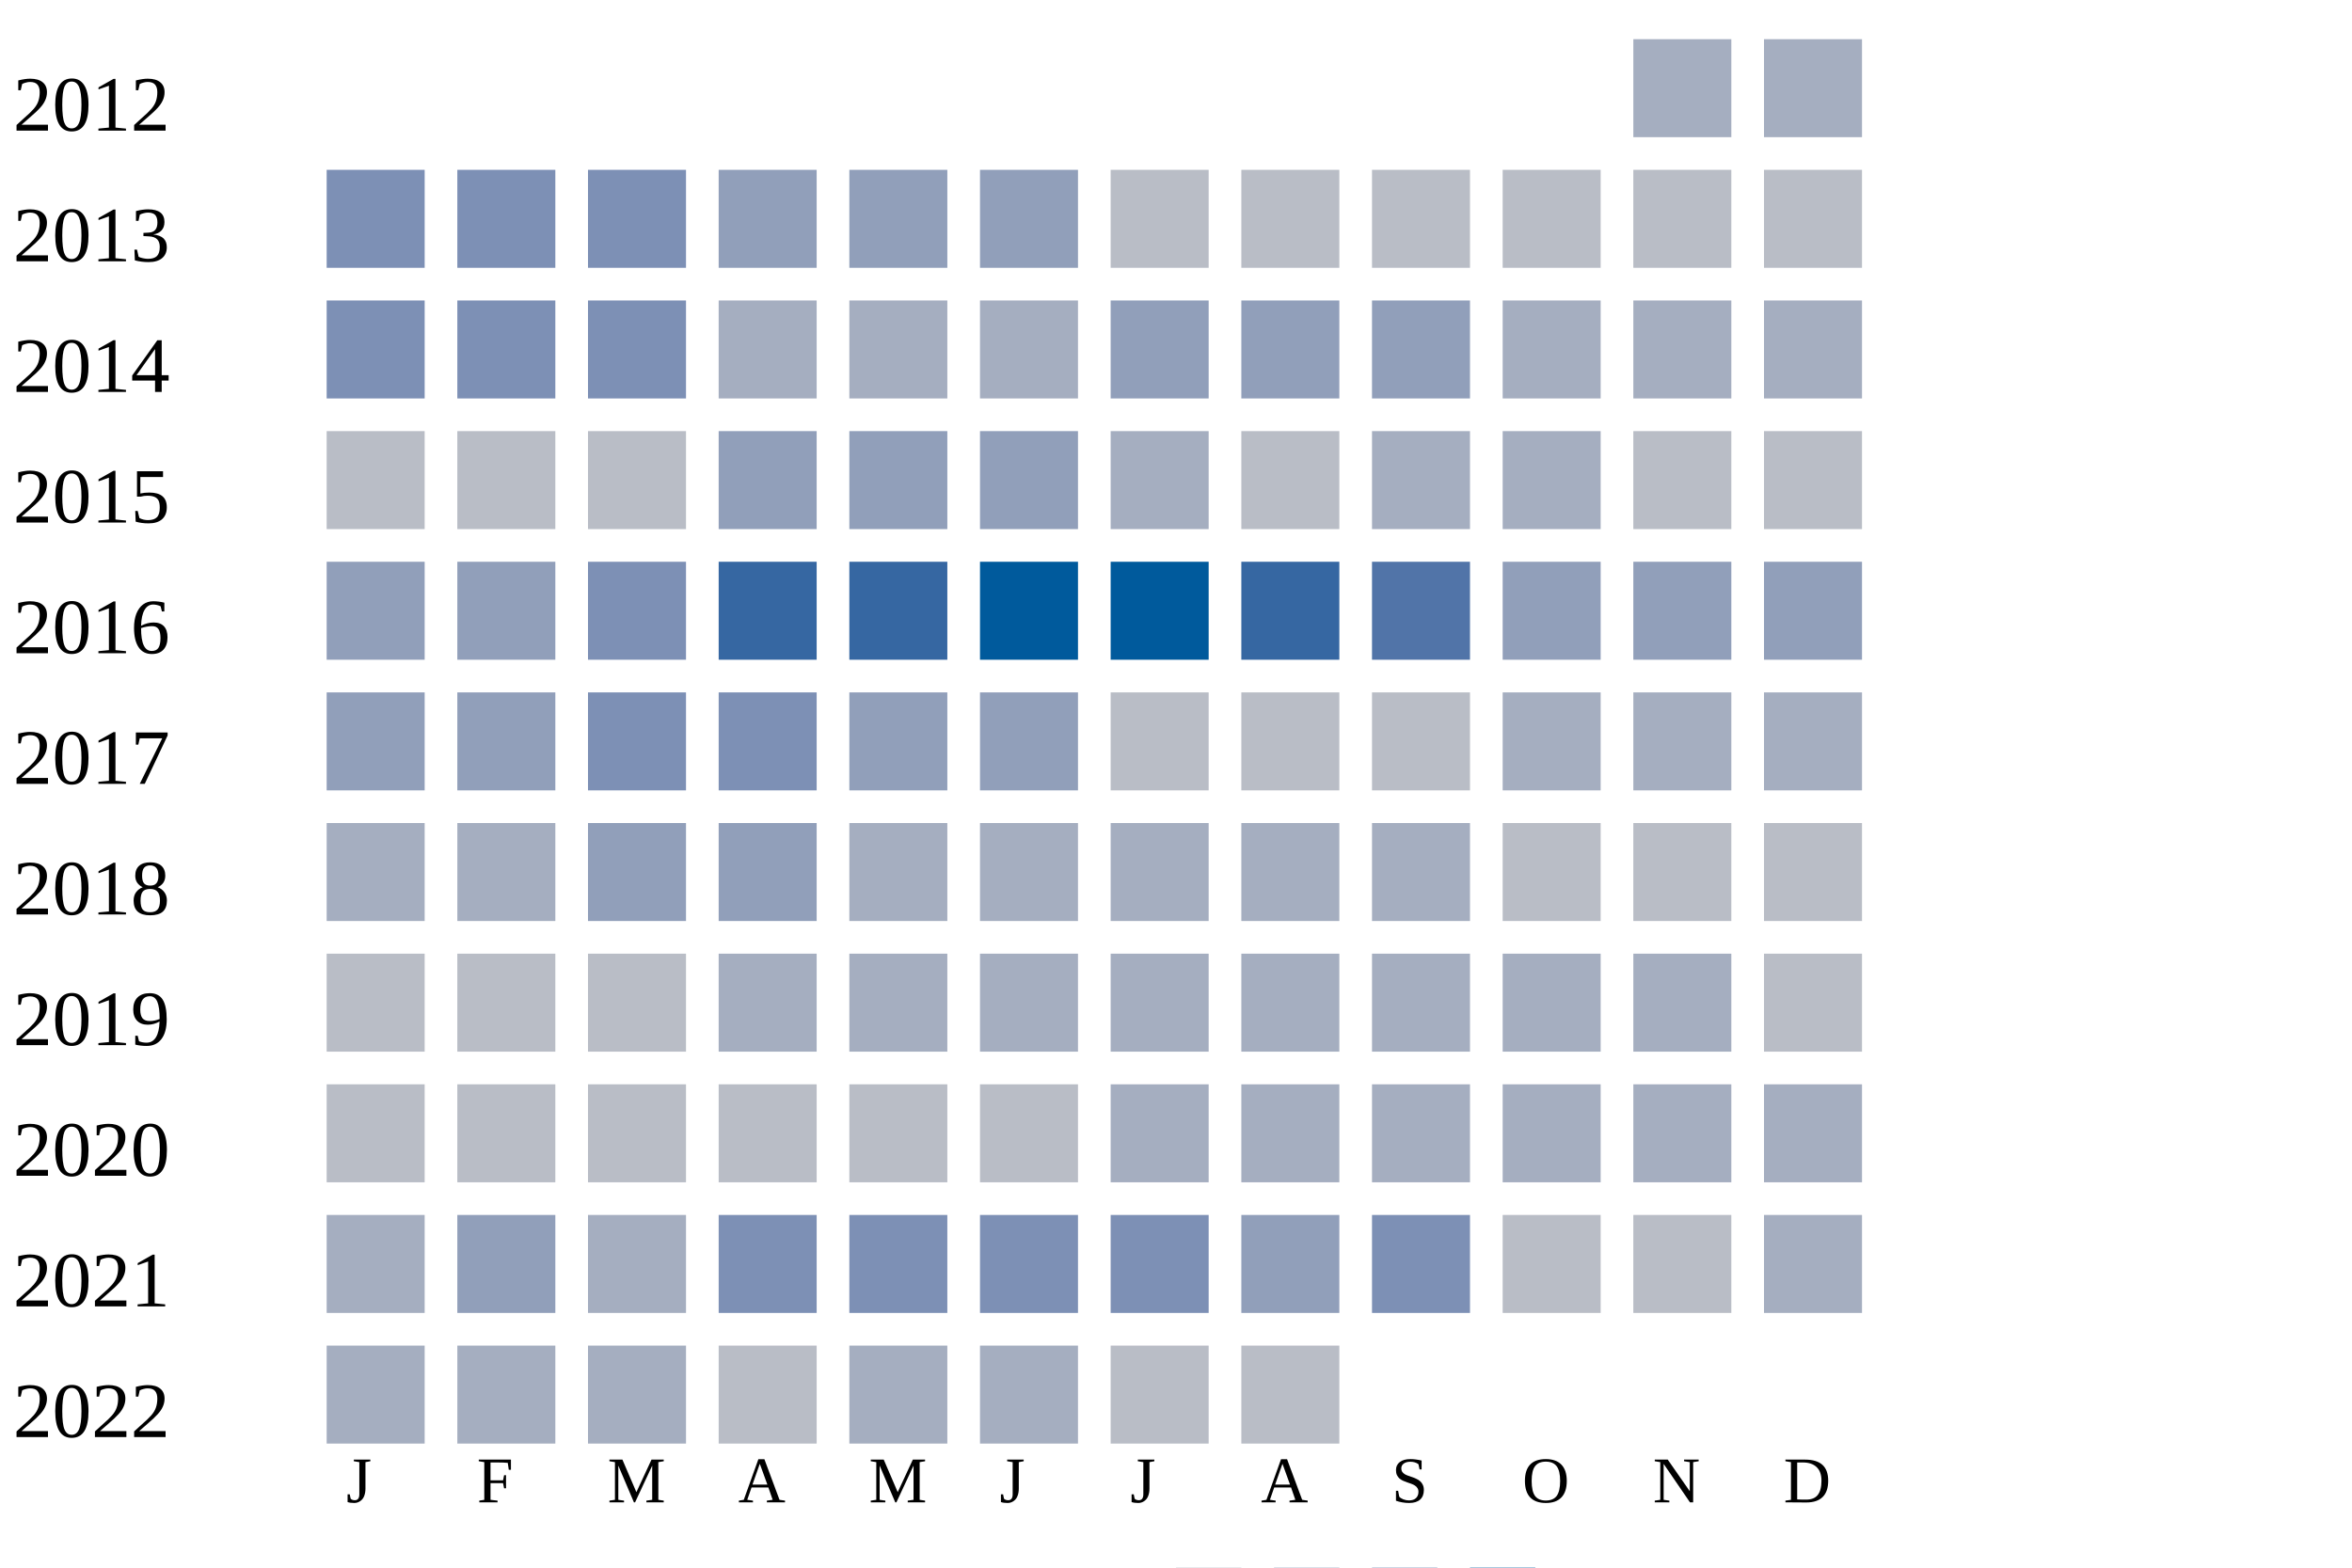
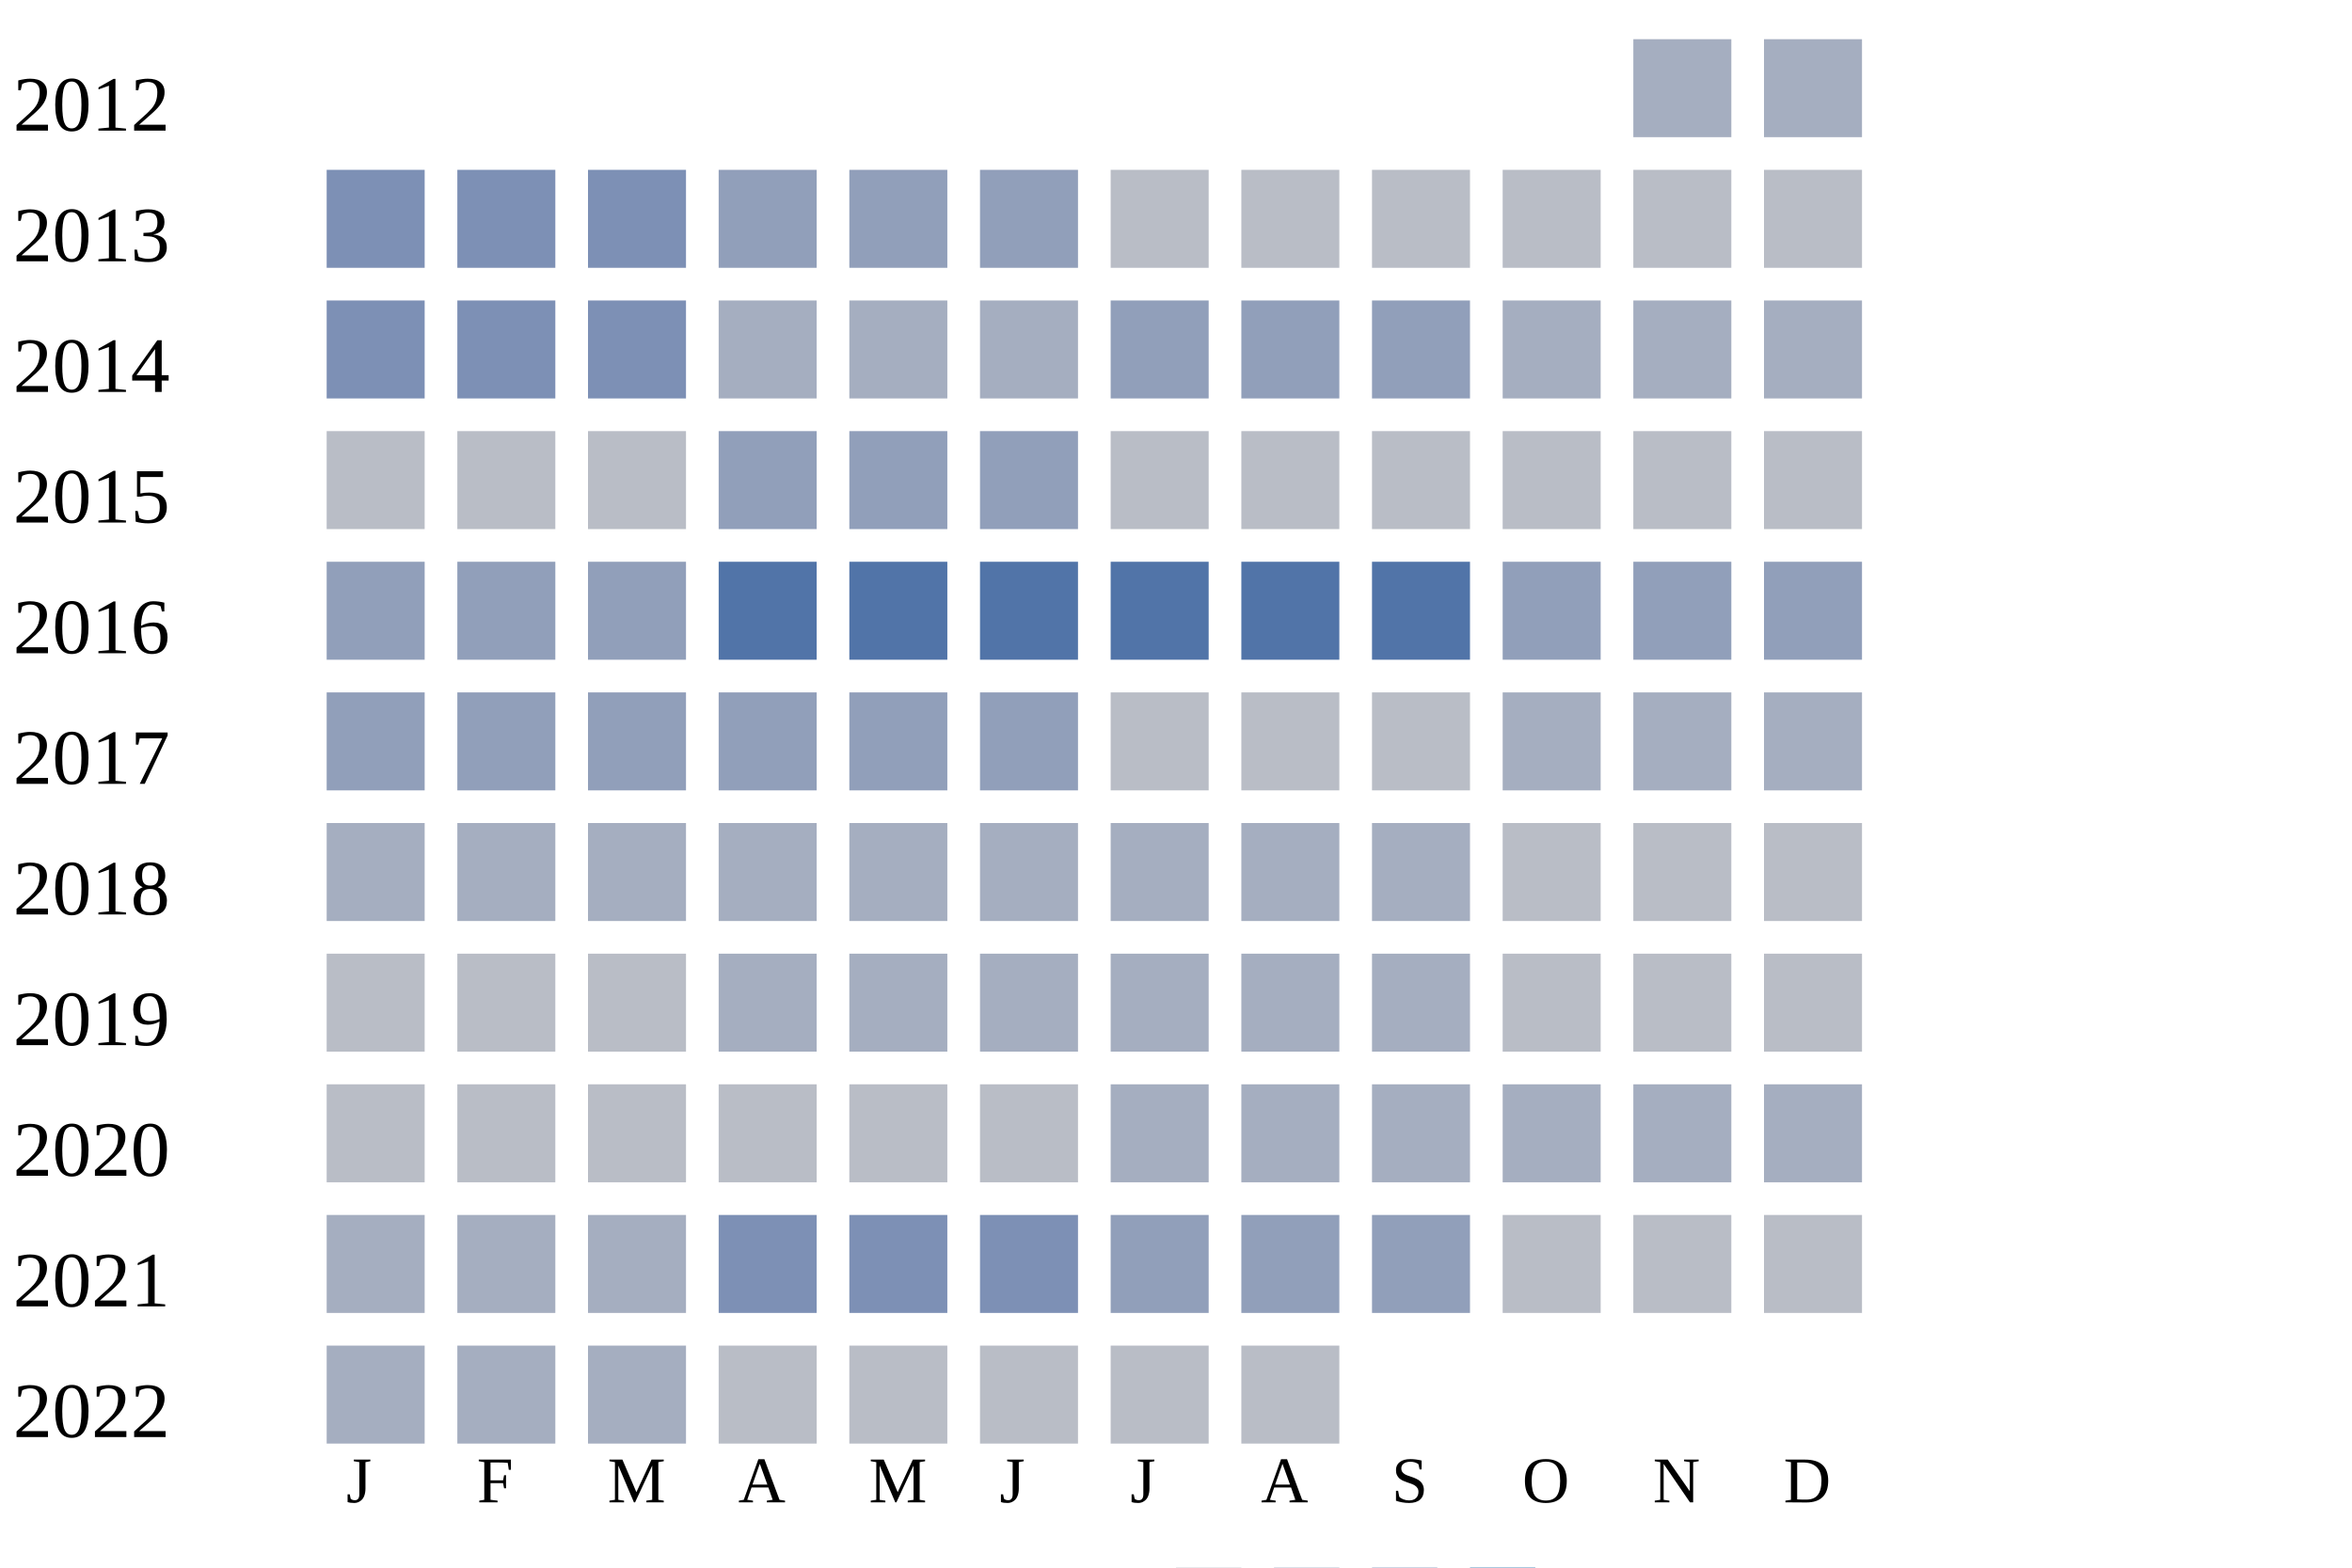
<svg xmlns="http://www.w3.org/2000/svg" width="360" height="240">
  <g transform="translate(0 0)">
    <text x="2" y="20">2012</text>
    <rect x="250" y="6" width="15" height="15" fill="#a5aec0" />
    <rect x="270" y="6" width="15" height="15" fill="#a5aec0" />
  </g>
  <g transform="translate(0 20)">
    <text x="2" y="20">2013</text>
    <rect x="50" y="6" width="15" height="15" fill="#7d90b5" />
    <rect x="70" y="6" width="15" height="15" fill="#7d90b5" />
    <rect x="90" y="6" width="15" height="15" fill="#7d90b5" />
    <rect x="110" y="6" width="15" height="15" fill="#919fba" />
    <rect x="130" y="6" width="15" height="15" fill="#919fba" />
    <rect x="150" y="6" width="15" height="15" fill="#919fba" />
    <rect x="170" y="6" width="15" height="15" fill="#b9bdc6" />
    <rect x="190" y="6" width="15" height="15" fill="#b9bdc6" />
    <rect x="210" y="6" width="15" height="15" fill="#b9bdc6" />
    <rect x="230" y="6" width="15" height="15" fill="#b9bdc6" />
    <rect x="250" y="6" width="15" height="15" fill="#b9bdc6" />
    <rect x="270" y="6" width="15" height="15" fill="#b9bdc6" />
  </g>
  <g transform="translate(0 40)">
    <text x="2" y="20">2014</text>
    <rect x="50" y="6" width="15" height="15" fill="#7d90b5" />
    <rect x="70" y="6" width="15" height="15" fill="#7d90b5" />
    <rect x="90" y="6" width="15" height="15" fill="#7d90b5" />
    <rect x="110" y="6" width="15" height="15" fill="#a5aec0" />
    <rect x="130" y="6" width="15" height="15" fill="#a5aec0" />
    <rect x="150" y="6" width="15" height="15" fill="#a5aec0" />
    <rect x="170" y="6" width="15" height="15" fill="#919fba" />
    <rect x="190" y="6" width="15" height="15" fill="#919fba" />
    <rect x="210" y="6" width="15" height="15" fill="#919fba" />
    <rect x="230" y="6" width="15" height="15" fill="#a5aec0" />
    <rect x="250" y="6" width="15" height="15" fill="#a5aec0" />
    <rect x="270" y="6" width="15" height="15" fill="#a5aec0" />
  </g>
  <g transform="translate(0 60)">
    <text x="2" y="20">2015</text>
    <rect x="50" y="6" width="15" height="15" fill="#b9bdc6" />
    <rect x="70" y="6" width="15" height="15" fill="#b9bdc6" />
    <rect x="90" y="6" width="15" height="15" fill="#b9bdc6" />
    <rect x="110" y="6" width="15" height="15" fill="#919fba" />
    <rect x="130" y="6" width="15" height="15" fill="#919fba" />
    <rect x="150" y="6" width="15" height="15" fill="#919fba" />
-     <rect x="170" y="6" width="15" height="15" fill="#a5aec0" />
+     <rect x="170" y="6" width="15" height="15" fill="#b9bdc6" />
    <rect x="190" y="6" width="15" height="15" fill="#b9bdc6" />
-     <rect x="210" y="6" width="15" height="15" fill="#a5aec0" />
-     <rect x="230" y="6" width="15" height="15" fill="#a5aec0" />
+     <rect x="210" y="6" width="15" height="15" fill="#b9bdc6" />
+     <rect x="230" y="6" width="15" height="15" fill="#b9bdc6" />
    <rect x="250" y="6" width="15" height="15" fill="#b9bdc6" />
    <rect x="270" y="6" width="15" height="15" fill="#b9bdc6" />
  </g>
  <g transform="translate(0 80)">
    <text x="2" y="20">2016</text>
    <rect x="50" y="6" width="15" height="15" fill="#919fba" />
    <rect x="70" y="6" width="15" height="15" fill="#919fba" />
-     <rect x="90" y="6" width="15" height="15" fill="#7d90b5" />
-     <rect x="110" y="6" width="15" height="15" fill="#3667a2" />
-     <rect x="130" y="6" width="15" height="15" fill="#3667a2" />
-     <rect x="150" y="6" width="15" height="15" fill="#005a9c" />
-     <rect x="170" y="6" width="15" height="15" fill="#005a9c" />
-     <rect x="190" y="6" width="15" height="15" fill="#3667a2" />
+     <rect x="90" y="6" width="15" height="15" fill="#919fba" />
+     <rect x="110" y="6" width="15" height="15" fill="#5174a8" />
+     <rect x="130" y="6" width="15" height="15" fill="#5174a8" />
+     <rect x="150" y="6" width="15" height="15" fill="#5174a8" />
+     <rect x="170" y="6" width="15" height="15" fill="#5174a8" />
+     <rect x="190" y="6" width="15" height="15" fill="#5174a8" />
    <rect x="210" y="6" width="15" height="15" fill="#5174a8" />
    <rect x="230" y="6" width="15" height="15" fill="#919fba" />
    <rect x="250" y="6" width="15" height="15" fill="#919fba" />
    <rect x="270" y="6" width="15" height="15" fill="#919fba" />
  </g>
  <g transform="translate(0 100)">
    <text x="2" y="20">2017</text>
    <rect x="50" y="6" width="15" height="15" fill="#919fba" />
    <rect x="70" y="6" width="15" height="15" fill="#919fba" />
-     <rect x="90" y="6" width="15" height="15" fill="#7d90b5" />
-     <rect x="110" y="6" width="15" height="15" fill="#7d90b5" />
+     <rect x="90" y="6" width="15" height="15" fill="#919fba" />
+     <rect x="110" y="6" width="15" height="15" fill="#919fba" />
    <rect x="130" y="6" width="15" height="15" fill="#919fba" />
    <rect x="150" y="6" width="15" height="15" fill="#919fba" />
    <rect x="170" y="6" width="15" height="15" fill="#b9bdc6" />
    <rect x="190" y="6" width="15" height="15" fill="#b9bdc6" />
    <rect x="210" y="6" width="15" height="15" fill="#b9bdc6" />
    <rect x="230" y="6" width="15" height="15" fill="#a5aec0" />
    <rect x="250" y="6" width="15" height="15" fill="#a5aec0" />
    <rect x="270" y="6" width="15" height="15" fill="#a5aec0" />
  </g>
  <g transform="translate(0 120)">
    <text x="2" y="20">2018</text>
    <rect x="50" y="6" width="15" height="15" fill="#a5aec0" />
    <rect x="70" y="6" width="15" height="15" fill="#a5aec0" />
-     <rect x="90" y="6" width="15" height="15" fill="#919fba" />
-     <rect x="110" y="6" width="15" height="15" fill="#919fba" />
+     <rect x="90" y="6" width="15" height="15" fill="#a5aec0" />
+     <rect x="110" y="6" width="15" height="15" fill="#a5aec0" />
    <rect x="130" y="6" width="15" height="15" fill="#a5aec0" />
    <rect x="150" y="6" width="15" height="15" fill="#a5aec0" />
    <rect x="170" y="6" width="15" height="15" fill="#a5aec0" />
    <rect x="190" y="6" width="15" height="15" fill="#a5aec0" />
    <rect x="210" y="6" width="15" height="15" fill="#a5aec0" />
    <rect x="230" y="6" width="15" height="15" fill="#b9bdc6" />
    <rect x="250" y="6" width="15" height="15" fill="#b9bdc6" />
    <rect x="270" y="6" width="15" height="15" fill="#b9bdc6" />
  </g>
  <g transform="translate(0 140)">
    <text x="2" y="20">2019</text>
    <rect x="50" y="6" width="15" height="15" fill="#b9bdc6" />
    <rect x="70" y="6" width="15" height="15" fill="#b9bdc6" />
    <rect x="90" y="6" width="15" height="15" fill="#b9bdc6" />
    <rect x="110" y="6" width="15" height="15" fill="#a5aec0" />
    <rect x="130" y="6" width="15" height="15" fill="#a5aec0" />
    <rect x="150" y="6" width="15" height="15" fill="#a5aec0" />
    <rect x="170" y="6" width="15" height="15" fill="#a5aec0" />
    <rect x="190" y="6" width="15" height="15" fill="#a5aec0" />
    <rect x="210" y="6" width="15" height="15" fill="#a5aec0" />
-     <rect x="230" y="6" width="15" height="15" fill="#a5aec0" />
-     <rect x="250" y="6" width="15" height="15" fill="#a5aec0" />
+     <rect x="230" y="6" width="15" height="15" fill="#b9bdc6" />
+     <rect x="250" y="6" width="15" height="15" fill="#b9bdc6" />
    <rect x="270" y="6" width="15" height="15" fill="#b9bdc6" />
  </g>
  <g transform="translate(0 160)">
    <text x="2" y="20">2020</text>
    <rect x="50" y="6" width="15" height="15" fill="#b9bdc6" />
    <rect x="70" y="6" width="15" height="15" fill="#b9bdc6" />
    <rect x="90" y="6" width="15" height="15" fill="#b9bdc6" />
    <rect x="110" y="6" width="15" height="15" fill="#b9bdc6" />
    <rect x="130" y="6" width="15" height="15" fill="#b9bdc6" />
    <rect x="150" y="6" width="15" height="15" fill="#b9bdc6" />
    <rect x="170" y="6" width="15" height="15" fill="#a5aec0" />
    <rect x="190" y="6" width="15" height="15" fill="#a5aec0" />
    <rect x="210" y="6" width="15" height="15" fill="#a5aec0" />
    <rect x="230" y="6" width="15" height="15" fill="#a5aec0" />
    <rect x="250" y="6" width="15" height="15" fill="#a5aec0" />
    <rect x="270" y="6" width="15" height="15" fill="#a5aec0" />
  </g>
  <g transform="translate(0 180)">
    <text x="2" y="20">2021</text>
    <rect x="50" y="6" width="15" height="15" fill="#a5aec0" />
-     <rect x="70" y="6" width="15" height="15" fill="#919fba" />
+     <rect x="70" y="6" width="15" height="15" fill="#a5aec0" />
    <rect x="90" y="6" width="15" height="15" fill="#a5aec0" />
    <rect x="110" y="6" width="15" height="15" fill="#7d90b5" />
    <rect x="130" y="6" width="15" height="15" fill="#7d90b5" />
    <rect x="150" y="6" width="15" height="15" fill="#7d90b5" />
-     <rect x="170" y="6" width="15" height="15" fill="#7d90b5" />
+     <rect x="170" y="6" width="15" height="15" fill="#919fba" />
    <rect x="190" y="6" width="15" height="15" fill="#919fba" />
-     <rect x="210" y="6" width="15" height="15" fill="#7d90b5" />
+     <rect x="210" y="6" width="15" height="15" fill="#919fba" />
    <rect x="230" y="6" width="15" height="15" fill="#b9bdc6" />
    <rect x="250" y="6" width="15" height="15" fill="#b9bdc6" />
-     <rect x="270" y="6" width="15" height="15" fill="#a5aec0" />
+     <rect x="270" y="6" width="15" height="15" fill="#b9bdc6" />
  </g>
  <g transform="translate(0 200)">
    <text x="2" y="20">2022</text>
    <rect x="50" y="6" width="15" height="15" fill="#a5aec0" />
    <rect x="70" y="6" width="15" height="15" fill="#a5aec0" />
    <rect x="90" y="6" width="15" height="15" fill="#a5aec0" />
    <rect x="110" y="6" width="15" height="15" fill="#b9bdc6" />
-     <rect x="130" y="6" width="15" height="15" fill="#a5aec0" />
-     <rect x="150" y="6" width="15" height="15" fill="#a5aec0" />
+     <rect x="130" y="6" width="15" height="15" fill="#b9bdc6" />
+     <rect x="150" y="6" width="15" height="15" fill="#b9bdc6" />
    <rect x="170" y="6" width="15" height="15" fill="#b9bdc6" />
    <rect x="190" y="6" width="15" height="15" fill="#b9bdc6" />
  </g>
  <text style="font-size: 10px; text-align: center" x="53" y="230">J</text>
  <text style="font-size: 10px; text-align: center" x="73" y="230">F</text>
  <text style="font-size: 10px; text-align: center" x="93" y="230">M</text>
  <text style="font-size: 10px; text-align: center" x="113" y="230">A</text>
  <text style="font-size: 10px; text-align: center" x="133" y="230">M</text>
  <text style="font-size: 10px; text-align: center" x="153" y="230">J</text>
  <text style="font-size: 10px; text-align: center" x="173" y="230">J</text>
  <text style="font-size: 10px; text-align: center" x="193" y="230">A</text>
  <text style="font-size: 10px; text-align: center" x="213" y="230">S</text>
  <text style="font-size: 10px; text-align: center" x="233" y="230">O</text>
  <text style="font-size: 10px; text-align: center" x="253" y="230">N</text>
  <text style="font-size: 10px; text-align: center" x="273" y="230">D</text>
  <text style="font-size: 10px;" x="155" y="249">Less</text>
  <rect fill="#b9bdc6" width="10" height="10" x="180" y="240" />
  <rect fill="#919fba" width="10" height="10" x="195" y="240" />
  <rect fill="#6882ae" width="10" height="10" x="210" y="240" />
  <rect fill="#005a9c" width="10" height="10" x="225" y="240" />
  <text x="240" y="249" style="font-size: 10px;">More</text>
</svg>
